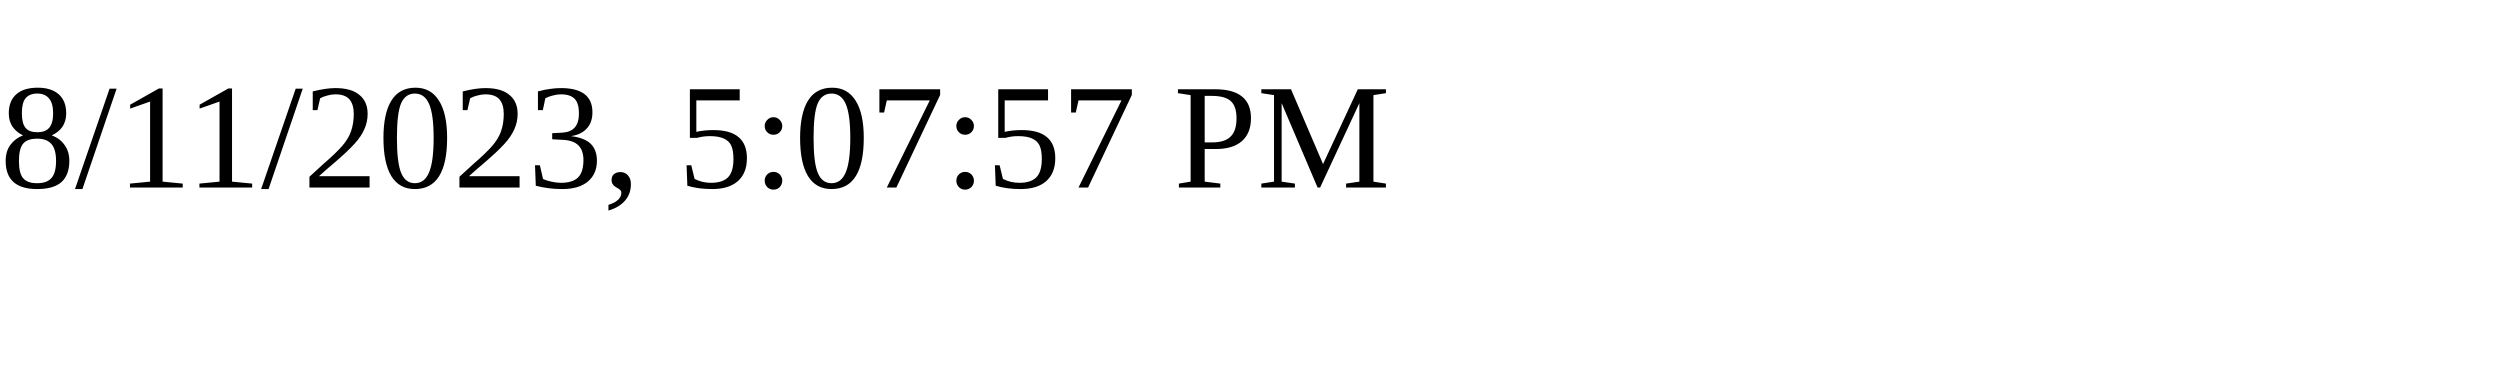
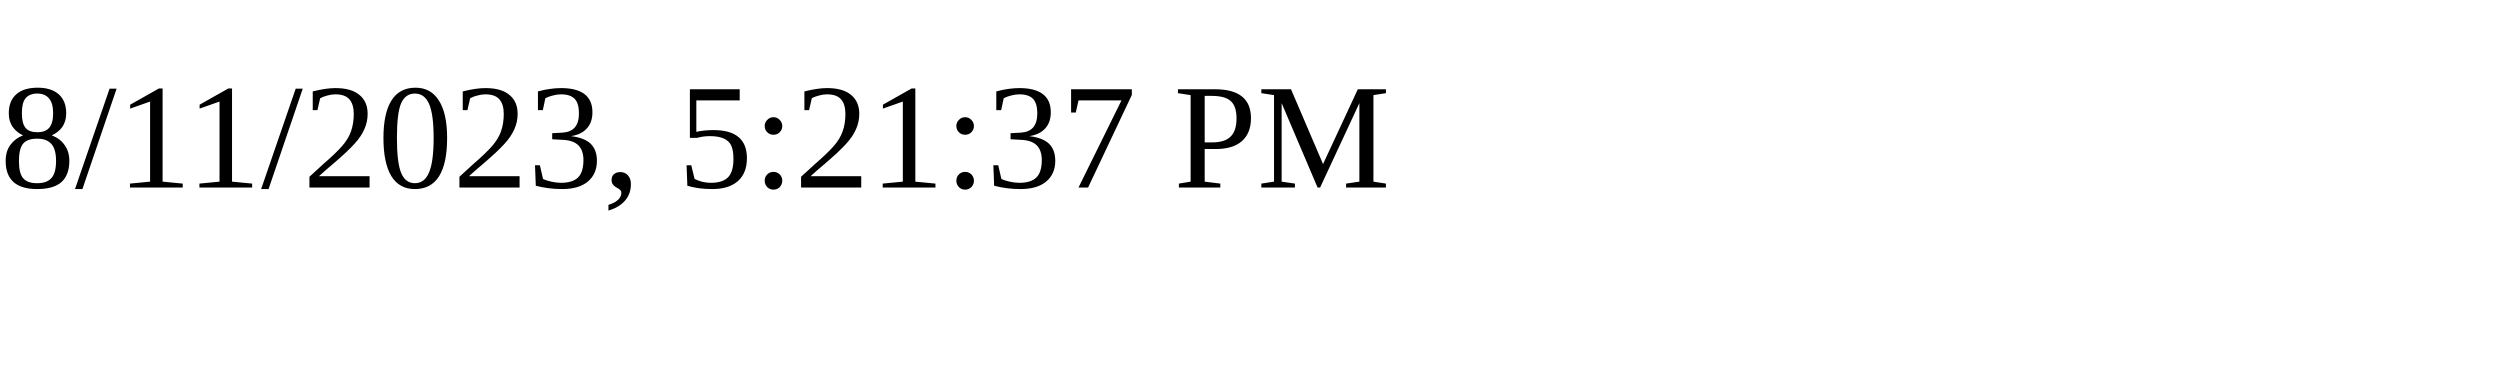
<svg xmlns="http://www.w3.org/2000/svg" height="30" width="200">
-   <text x="0" y="15">8/11/2023, 5:07:57 PM</text>
+   <text x="0" y="15">8/11/2023, 5:21:37 PM</text>
</svg>
